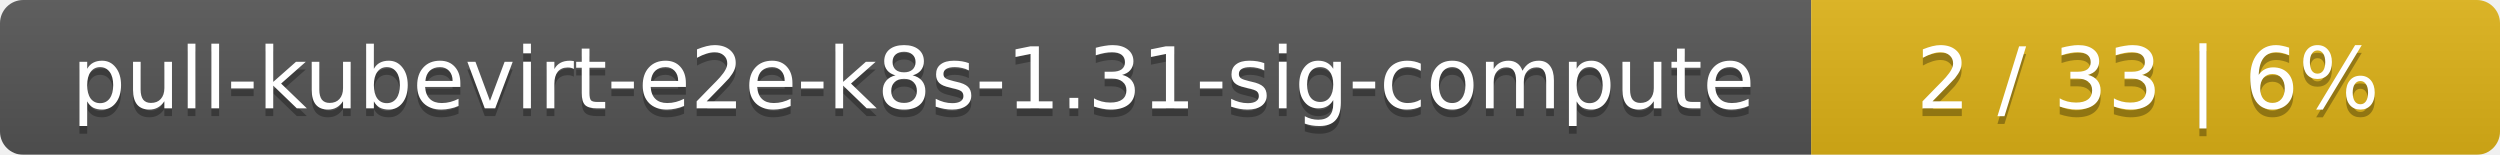
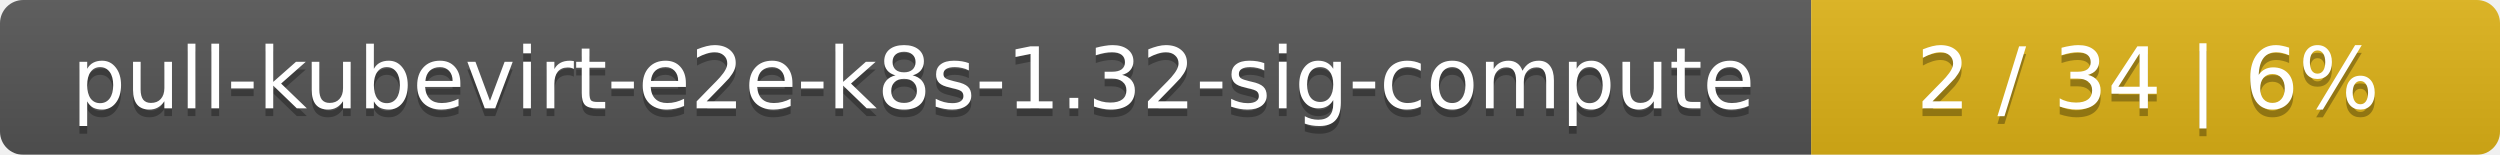
<svg xmlns="http://www.w3.org/2000/svg" width="323" height="20">
  <linearGradient id="smooth" x2="0" y2="100%">
    <stop offset="0" stop-color="#bbb" stop-opacity=".1" />
    <stop offset="1" stop-opacity=".1" />
  </linearGradient>
  <mask id="round">
    <rect width="323" height="20" rx="3" fill="#fff" />
  </mask>
  <g mask="url(#round)">
    <rect width="234" height="20" fill="#555" />
    <rect x="234" width="89" height="20" fill="#dfb317" />
    <rect width="323" height="20" fill="url(#smooth)" />
  </g>
  <g fill="#fff" text-anchor="middle" font-family="DejaVu Sans,Verdana,Geneva,sans-serif" font-size="11">
-     <text x="118" y="15" fill="#010101" fill-opacity=".3">pull-kubevirt-e2e-k8s-1.31-sig-compute</text>
-     <text x="118" y="14">pull-kubevirt-e2e-k8s-1.31-sig-compute</text>
-     <text x="277.5" y="15" fill="#010101" fill-opacity=".3">2 / 33    |    6%</text>
-     <text x="277.5" y="14">2 / 33    |    6%</text>
+     <text x="118" y="15" fill="#010101" fill-opacity=".3">pull-kubevirt-e2e-k8s-1.32-sig-compute</text>
+     <text x="118" y="14">pull-kubevirt-e2e-k8s-1.32-sig-compute</text>
+     <text x="277.5" y="15" fill="#010101" fill-opacity=".3">2 / 34    |    6%</text>
+     <text x="277.5" y="14">2 / 34    |    6%</text>
  </g>
</svg>
